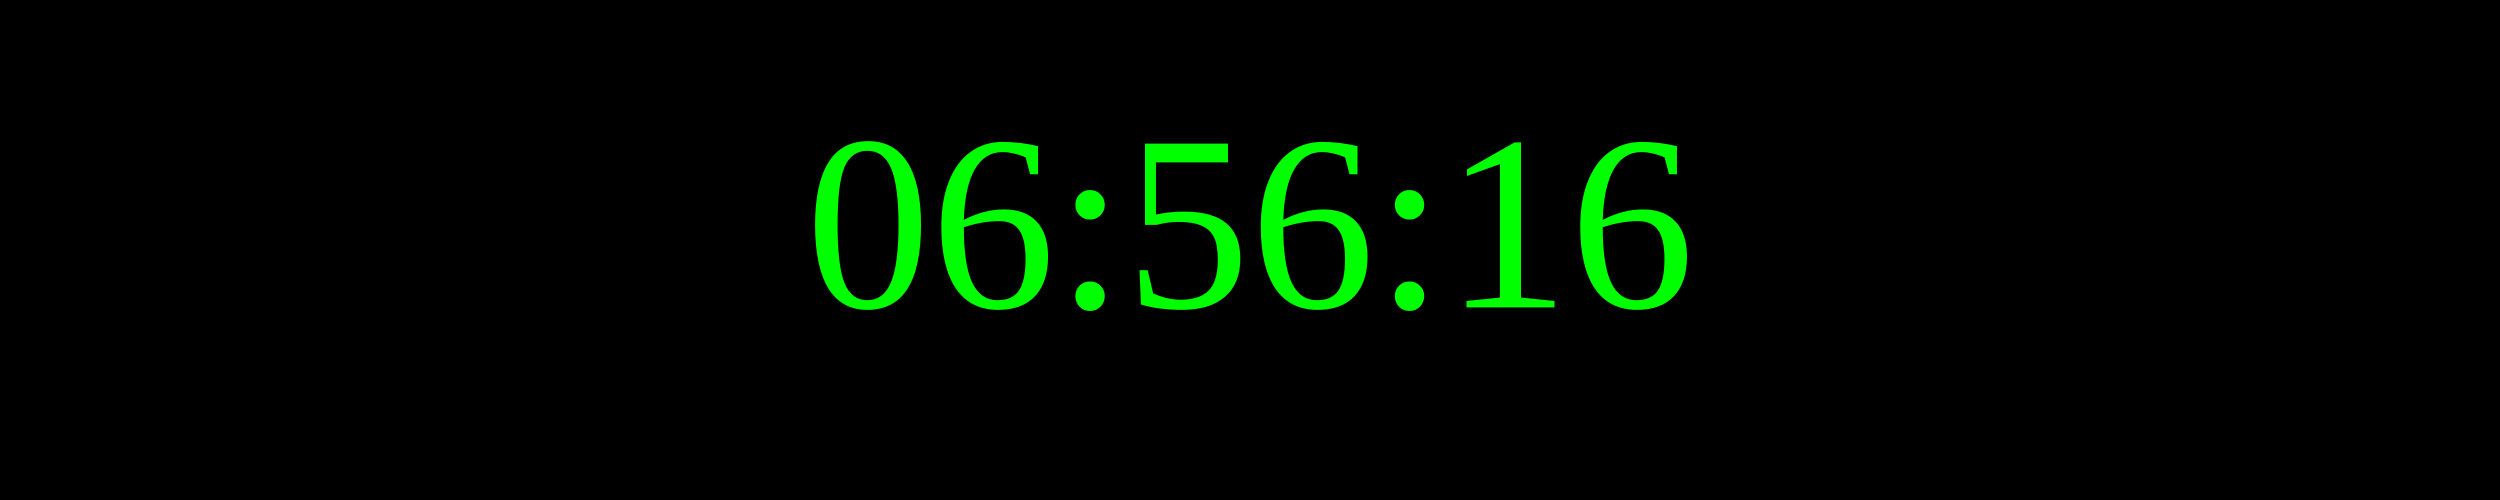
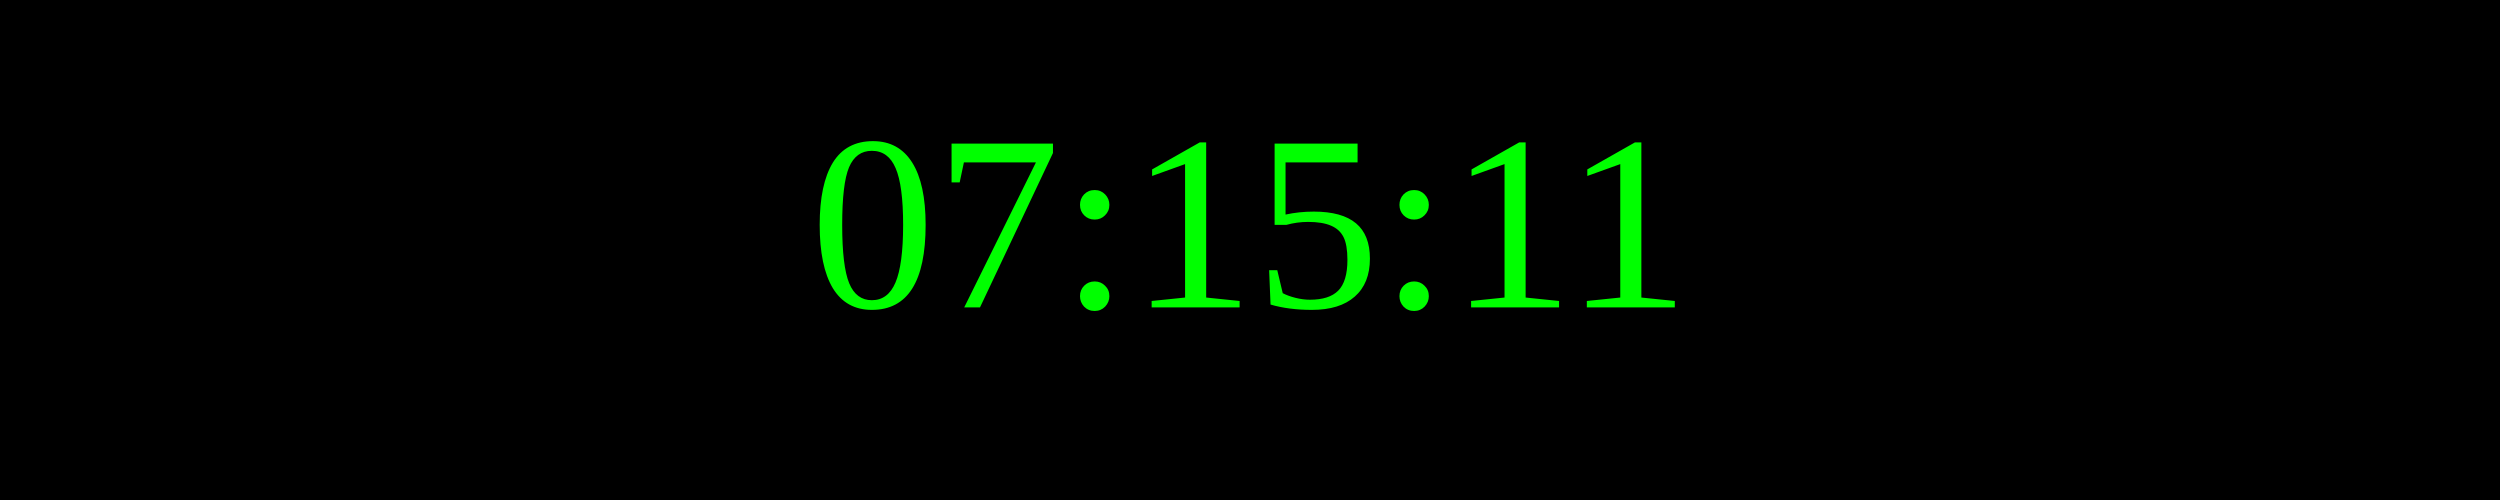
<svg xmlns="http://www.w3.org/2000/svg" width="250" height="50">
  <rect width="100%" height="100%" fill="black" />
  <text x="50%" y="50%" font-size="25" fill="lime" text-anchor="middle" dominant-baseline="middle">
- 06:56:16
+ 07:15:11
</text>
</svg>
